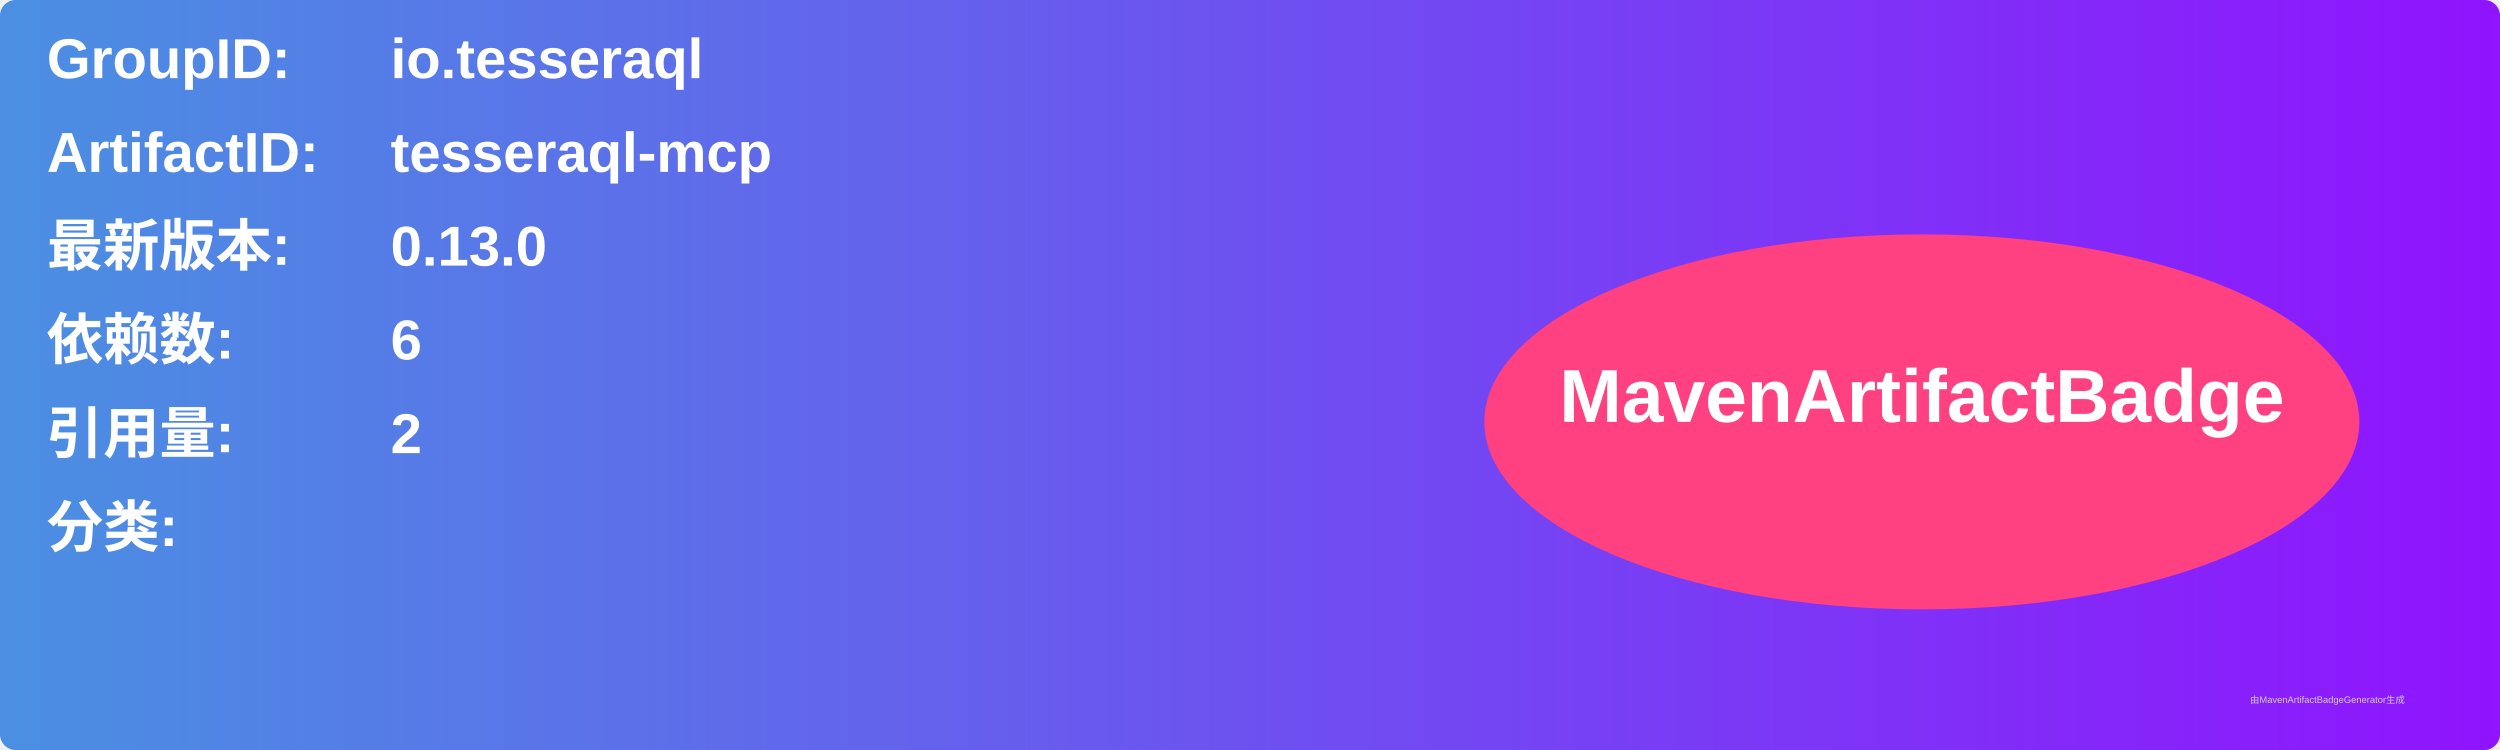
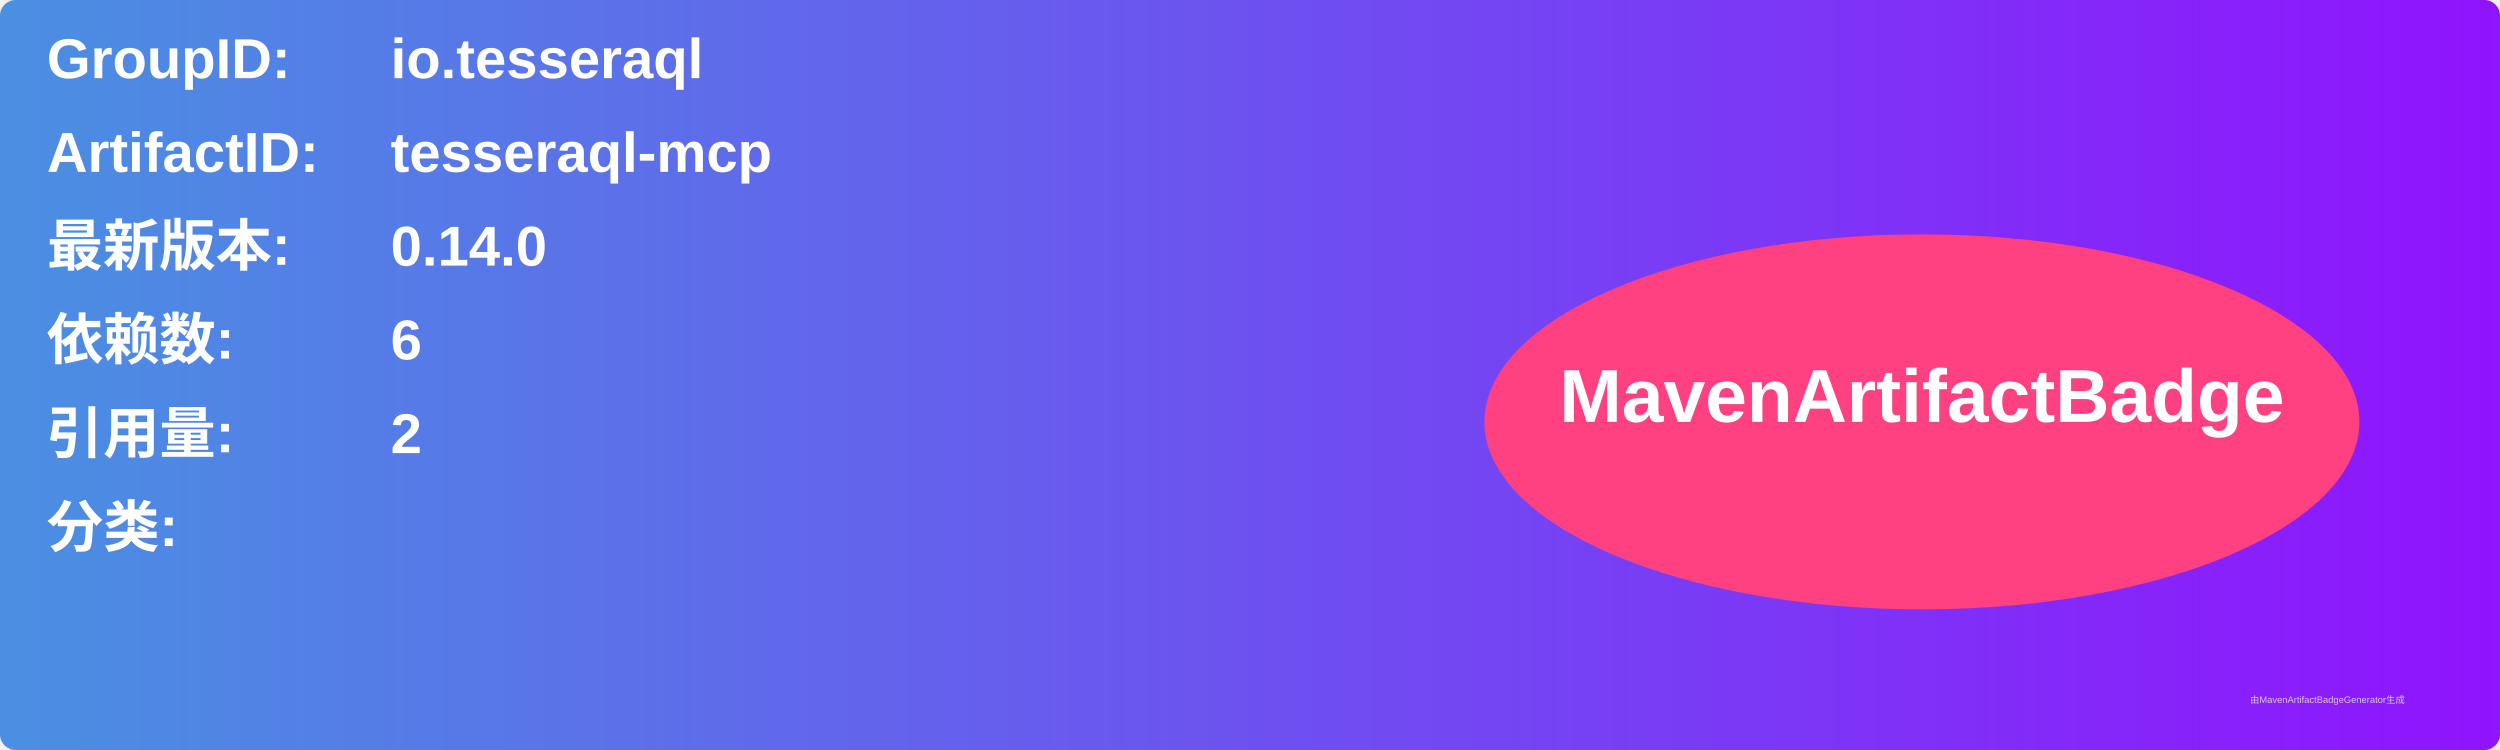
<svg xmlns="http://www.w3.org/2000/svg" width="800" height="240" viewBox="0 0 800 240">
  <linearGradient id="grad" x1="0%" y1="0%" x2="100%" y2="0%">
    <stop offset="0%" stop-color="#4a90e2" />
    <stop offset="100%" stop-color="#9013fe" />
  </linearGradient>
  <rect width="100%" height="100%" rx="5" ry="5" fill="url(#grad)" />
  <g transform="translate(15, 15)">
    <text x="0" y="10" font-family="Arial" font-size="18" fill="white" font-weight="bold" width="260">GroupID:</text>
    <text x="110" y="10" font-family="Arial" font-size="18" fill="white" font-weight="bold" width="460">io.tesseraql</text>
    <text x="0" y="40" font-family="Arial" font-size="18" fill="white" font-weight="bold" width="260">ArtifactID:</text>
    <text x="110" y="40" font-family="Arial" font-size="18" fill="white" font-weight="bold" width="460">tesseraql-mcp</text>
    <text x="0" y="70" font-family="Arial" font-size="18" fill="white" font-weight="bold">最新版本:</text>
    <text x="110" y="70" font-family="Arial" font-size="18" fill="white" font-weight="bold">
-       <tspan font-weight="bold">0.13.0</tspan>
+       <tspan font-weight="bold">0.14.0</tspan>
    </text>
    <text x="0" y="100" font-family="Arial" font-size="18" fill="white" font-weight="bold">依赖数: </text>
    <text x="110" y="100" font-family="Arial" font-size="18" fill="white">
      <tspan font-weight="bold">6</tspan>
    </text>
    <text x="0" y="130" font-family="Arial" font-size="18" fill="white" font-weight="bold">引用量: </text>
    <text x="110" y="130" font-family="Arial" font-size="18" fill="white">
      <tspan font-weight="bold">2</tspan>
    </text>
    <text x="0" y="160" font-family="Arial" font-size="18" fill="white" font-weight="bold">分类:</text>
    <text x="10" y="190" font-family="Arial" font-size="10" fill="white">
      <tspan font-weight="bold" />
    </text>
    <ellipse cx="600" cy="120" rx="140" ry="60" fill="#ff4081" />
    <text x="600" y="120" text-anchor="middle" font-family="Arial" font-size="24" fill="white" font-weight="bold">MavenArtifactBadge</text>
  </g>
  <text x="720" y="225" font-family="Arial" font-size="3" fill="#d0d0d0">由MavenArtifactBadgeGenerator生成</text>
</svg>
